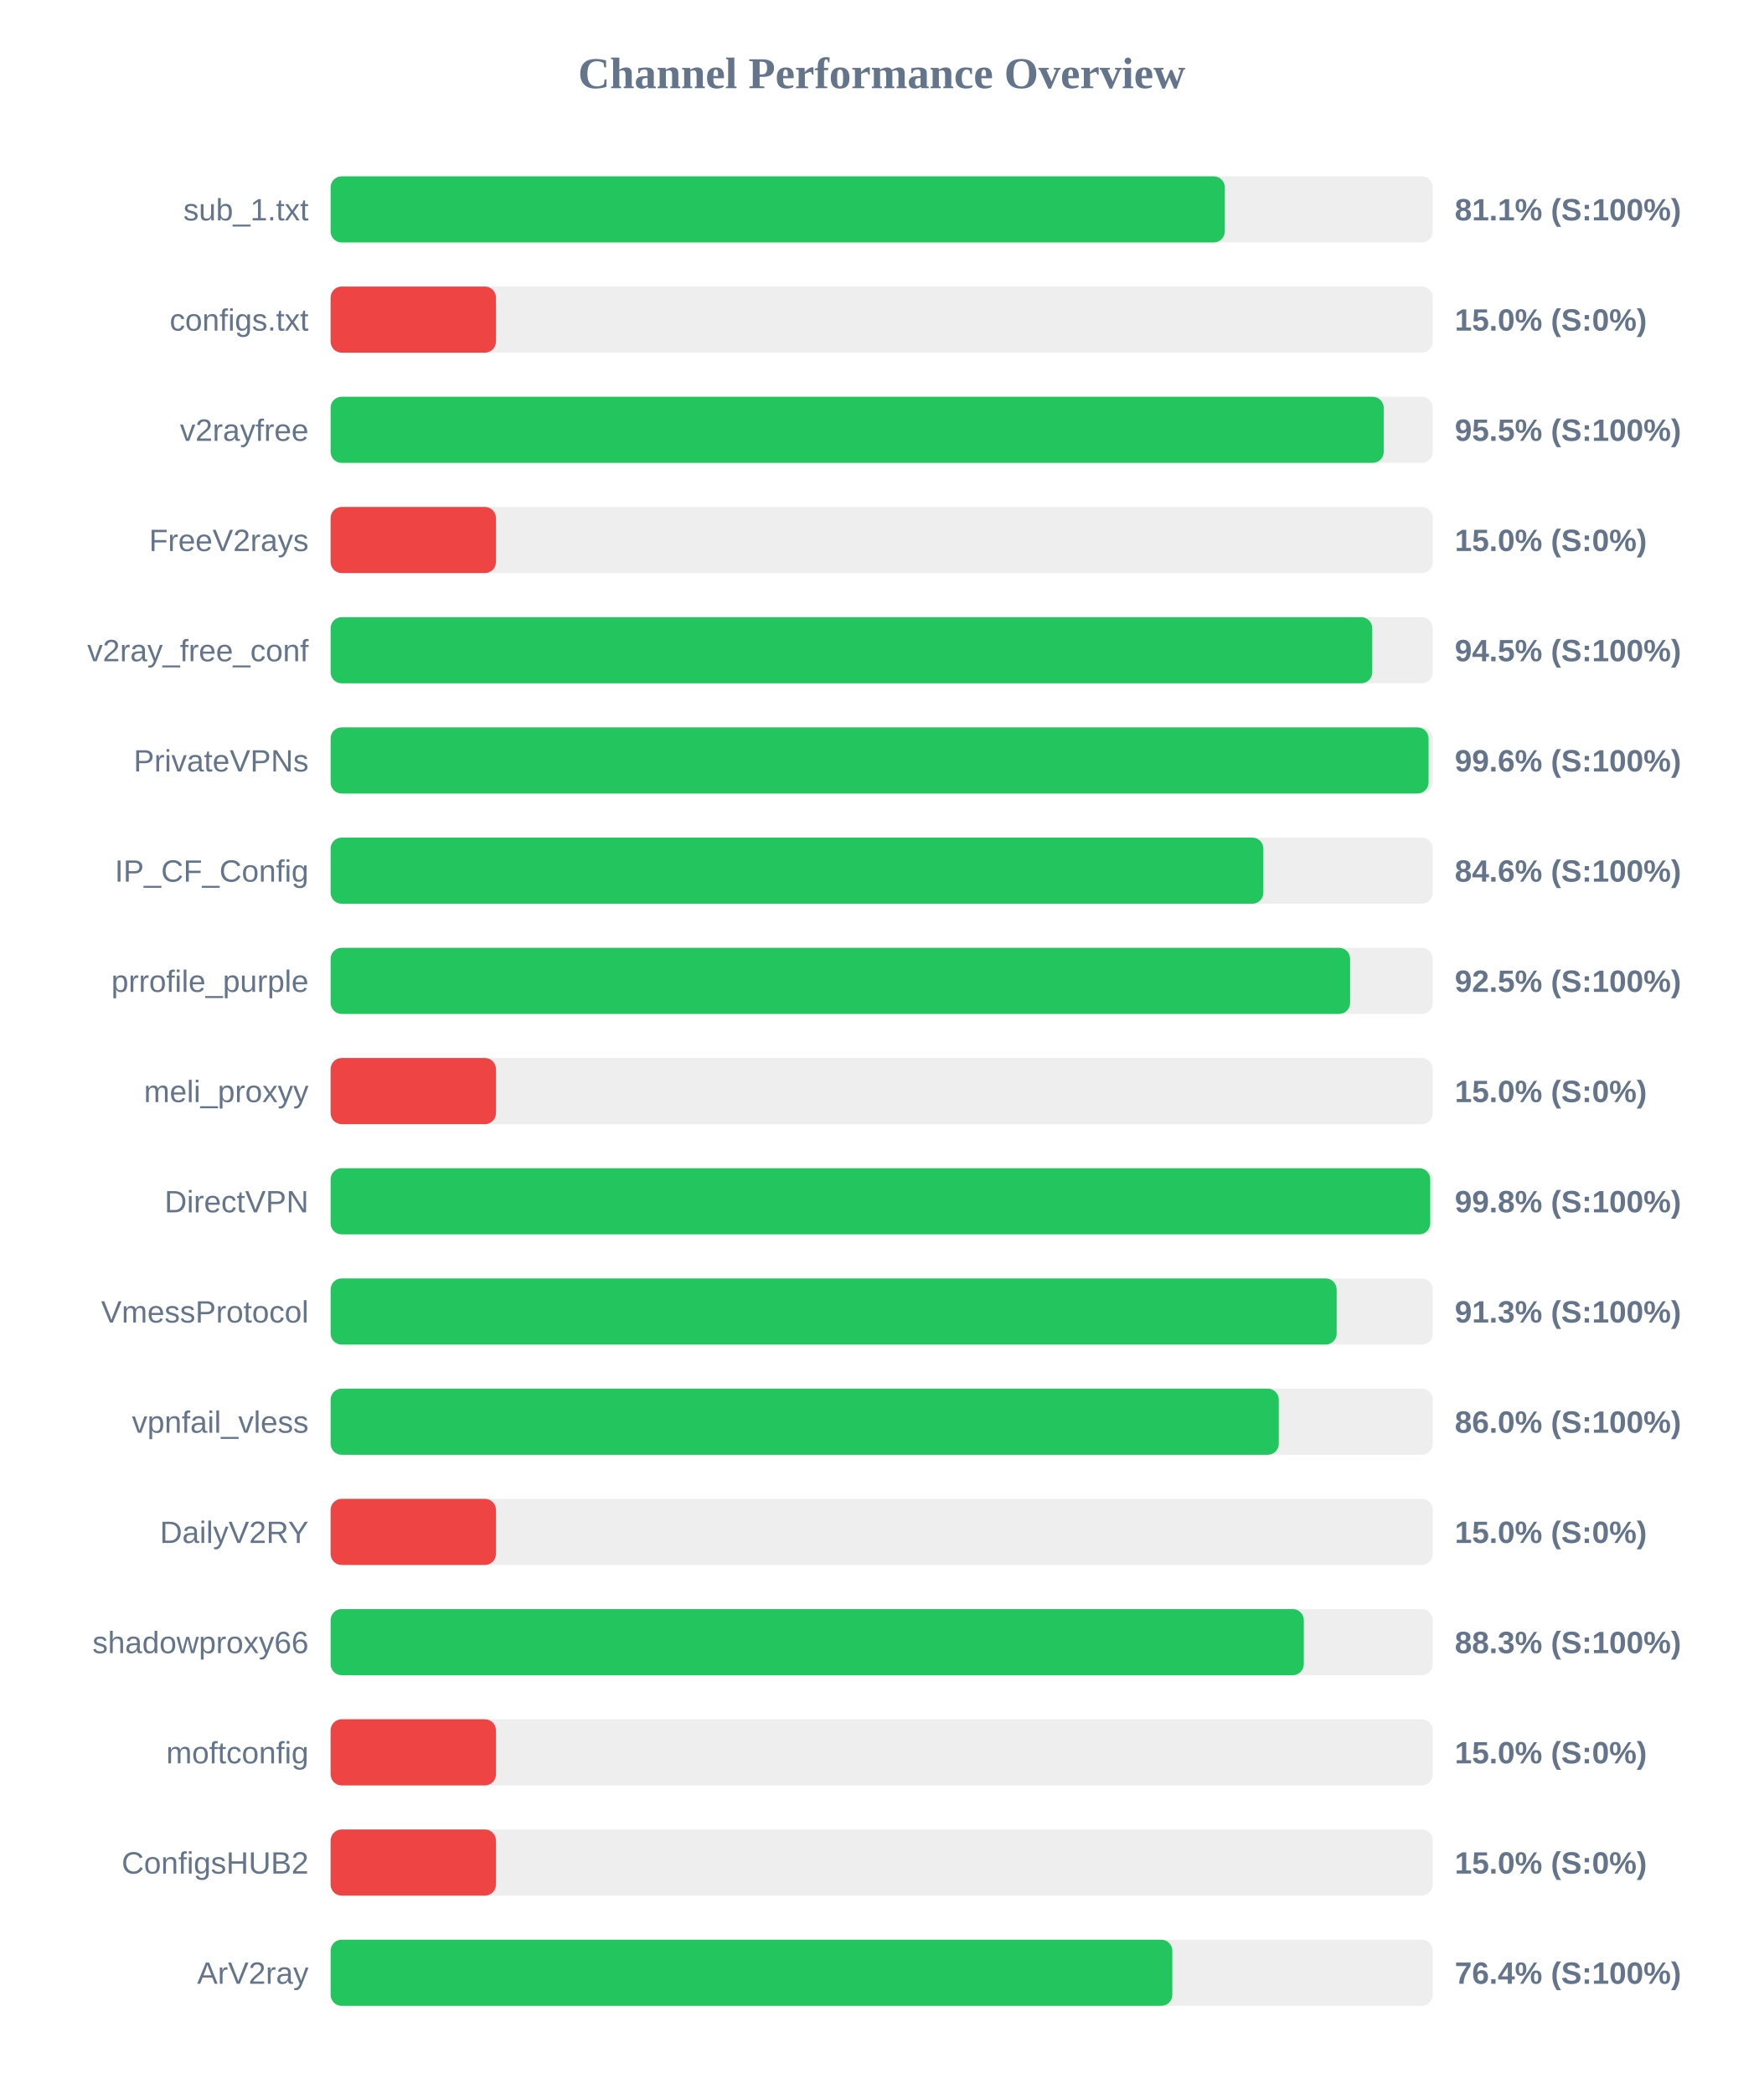
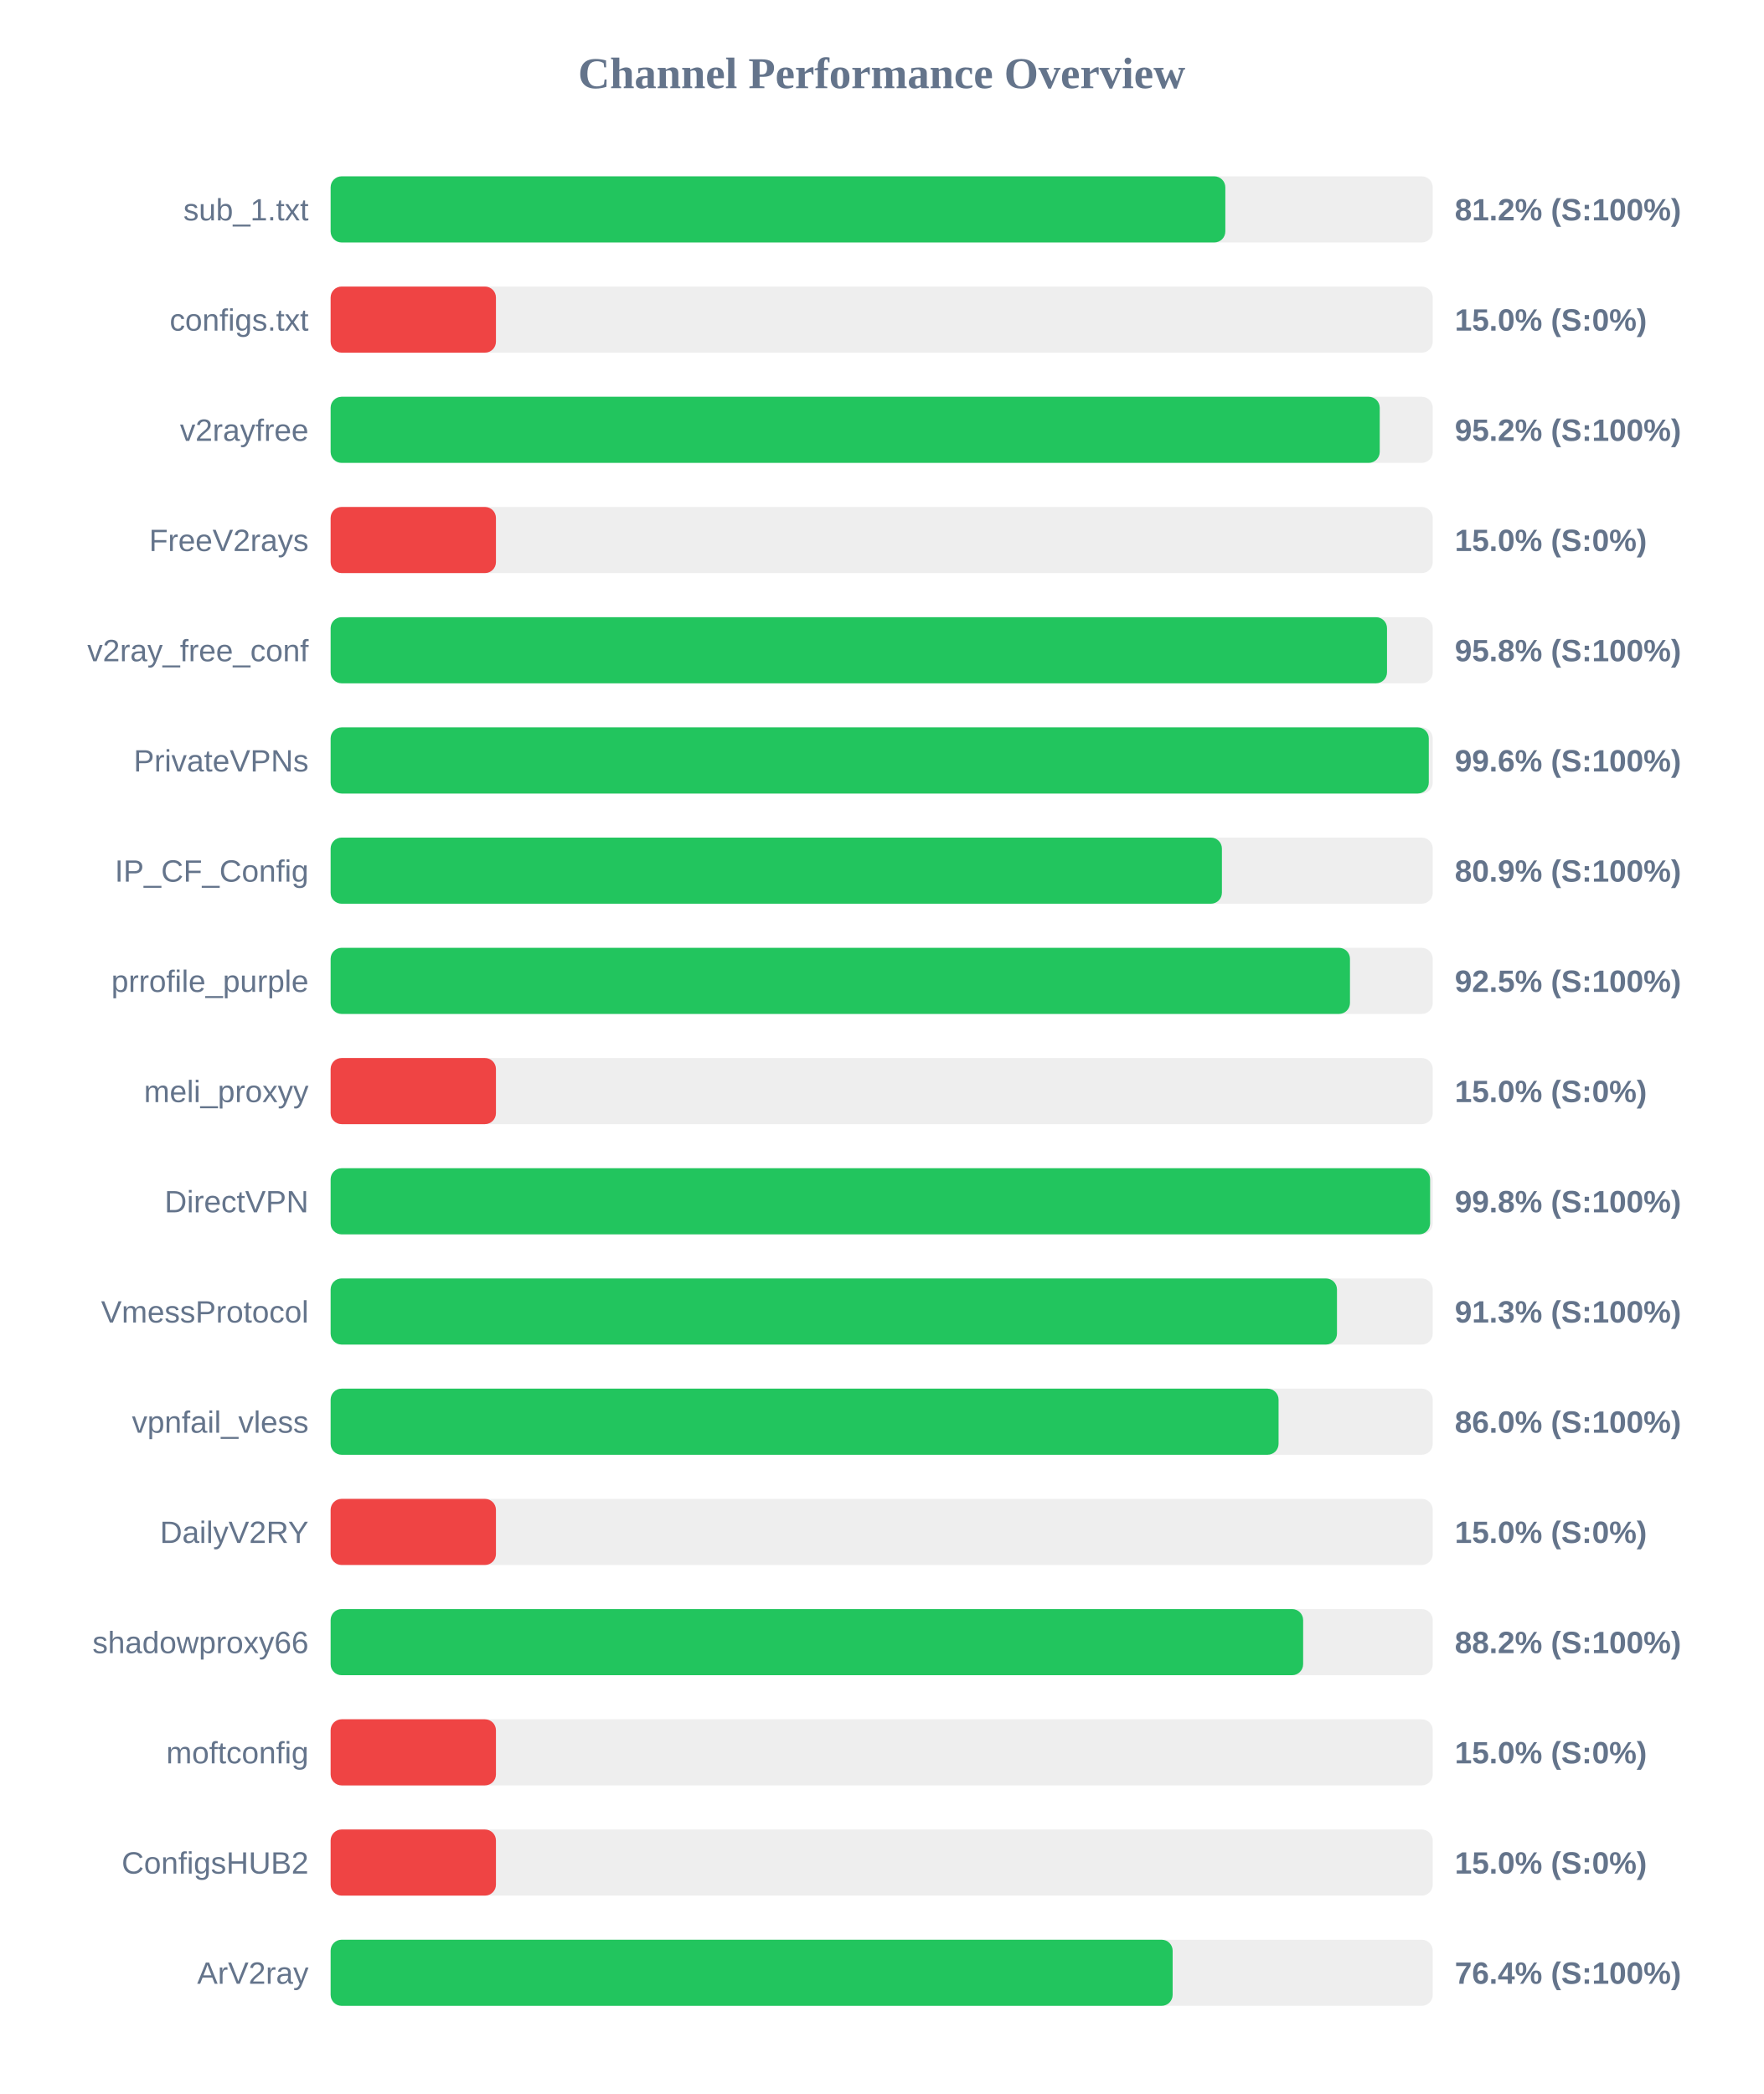
<svg xmlns="http://www.w3.org/2000/svg" width="800" height="950" version="1.1">
  <style>
        .row { font: 14px Arial; fill: #64748b; }
        .score { font: bold 14px Arial; fill: #64748b; }
    </style>
  <text x="400" y="40" text-anchor="middle" font-size="20px" font-weight="bold" fill="#64748b">Channel Performance Overview</text>
  <rect x="150" y="80" width="500" height="30" fill="#eee" rx="5" />
-   <rect x="150" y="80" width="405.65" height="30" fill="#22c55e" rx="5" />
+   <rect x="150" y="80" width="405.9" height="30" fill="#22c55e" rx="5" />
  <text x="140" y="100" text-anchor="end" class="row">sub_1.txt</text>
-   <text x="660" y="100" text-anchor="start" class="score">81.1% (S:100%)</text>
+   <text x="660" y="100" text-anchor="start" class="score">81.2% (S:100%)</text>
  <rect x="150" y="130" width="500" height="30" fill="#eee" rx="5" />
  <rect x="150" y="130" width="75.0" height="30" fill="#ef4444" rx="5" />
  <text x="140" y="150" text-anchor="end" class="row">configs.txt</text>
  <text x="660" y="150" text-anchor="start" class="score">15.0% (S:0%)</text>
  <rect x="150" y="180" width="500" height="30" fill="#eee" rx="5" />
-   <rect x="150" y="180" width="477.75" height="30" fill="#22c55e" rx="5" />
+   <rect x="150" y="180" width="475.95" height="30" fill="#22c55e" rx="5" />
  <text x="140" y="200" text-anchor="end" class="row">v2rayfree</text>
-   <text x="660" y="200" text-anchor="start" class="score">95.5% (S:100%)</text>
+   <text x="660" y="200" text-anchor="start" class="score">95.2% (S:100%)</text>
  <rect x="150" y="230" width="500" height="30" fill="#eee" rx="5" />
  <rect x="150" y="230" width="75.0" height="30" fill="#ef4444" rx="5" />
  <text x="140" y="250" text-anchor="end" class="row">FreeV2rays</text>
  <text x="660" y="250" text-anchor="start" class="score">15.0% (S:0%)</text>
  <rect x="150" y="280" width="500" height="30" fill="#eee" rx="5" />
-   <rect x="150" y="280" width="472.55" height="30" fill="#22c55e" rx="5" />
+   <rect x="150" y="280" width="479.25" height="30" fill="#22c55e" rx="5" />
  <text x="140" y="300" text-anchor="end" class="row">v2ray_free_conf</text>
-   <text x="660" y="300" text-anchor="start" class="score">94.5% (S:100%)</text>
+   <text x="660" y="300" text-anchor="start" class="score">95.8% (S:100%)</text>
  <rect x="150" y="330" width="500" height="30" fill="#eee" rx="5" />
-   <rect x="150" y="330" width="498.1" height="30" fill="#22c55e" rx="5" />
+   <rect x="150" y="330" width="498.2" height="30" fill="#22c55e" rx="5" />
  <text x="140" y="350" text-anchor="end" class="row">PrivateVPNs</text>
  <text x="660" y="350" text-anchor="start" class="score">99.6% (S:100%)</text>
  <rect x="150" y="380" width="500" height="30" fill="#eee" rx="5" />
-   <rect x="150" y="380" width="423.15" height="30" fill="#22c55e" rx="5" />
+   <rect x="150" y="380" width="404.35" height="30" fill="#22c55e" rx="5" />
  <text x="140" y="400" text-anchor="end" class="row">IP_CF_Config</text>
-   <text x="660" y="400" text-anchor="start" class="score">84.6% (S:100%)</text>
+   <text x="660" y="400" text-anchor="start" class="score">80.9% (S:100%)</text>
  <rect x="150" y="430" width="500" height="30" fill="#eee" rx="5" />
-   <rect x="150" y="430" width="462.5" height="30" fill="#22c55e" rx="5" />
+   <rect x="150" y="430" width="462.45" height="30" fill="#22c55e" rx="5" />
  <text x="140" y="450" text-anchor="end" class="row">prrofile_purple</text>
  <text x="660" y="450" text-anchor="start" class="score">92.5% (S:100%)</text>
  <rect x="150" y="480" width="500" height="30" fill="#eee" rx="5" />
  <rect x="150" y="480" width="75.0" height="30" fill="#ef4444" rx="5" />
  <text x="140" y="500" text-anchor="end" class="row">meli_proxyy</text>
  <text x="660" y="500" text-anchor="start" class="score">15.0% (S:0%)</text>
  <rect x="150" y="530" width="500" height="30" fill="#eee" rx="5" />
-   <rect x="150" y="530" width="498.85" height="30" fill="#22c55e" rx="5" />
+   <rect x="150" y="530" width="498.8" height="30" fill="#22c55e" rx="5" />
  <text x="140" y="550" text-anchor="end" class="row">DirectVPN</text>
  <text x="660" y="550" text-anchor="start" class="score">99.8% (S:100%)</text>
  <rect x="150" y="580" width="500" height="30" fill="#eee" rx="5" />
-   <rect x="150" y="580" width="456.4" height="30" fill="#22c55e" rx="5" />
+   <rect x="150" y="580" width="456.55" height="30" fill="#22c55e" rx="5" />
  <text x="140" y="600" text-anchor="end" class="row">VmessProtocol</text>
  <text x="660" y="600" text-anchor="start" class="score">91.3% (S:100%)</text>
  <rect x="150" y="630" width="500" height="30" fill="#eee" rx="5" />
-   <rect x="150" y="630" width="430.15" height="30" fill="#22c55e" rx="5" />
+   <rect x="150" y="630" width="430.05" height="30" fill="#22c55e" rx="5" />
  <text x="140" y="650" text-anchor="end" class="row">vpnfail_vless</text>
  <text x="660" y="650" text-anchor="start" class="score">86.0% (S:100%)</text>
  <rect x="150" y="680" width="500" height="30" fill="#eee" rx="5" />
  <rect x="150" y="680" width="75.0" height="30" fill="#ef4444" rx="5" />
  <text x="140" y="700" text-anchor="end" class="row">DailyV2RY</text>
  <text x="660" y="700" text-anchor="start" class="score">15.0% (S:0%)</text>
  <rect x="150" y="730" width="500" height="30" fill="#eee" rx="5" />
-   <rect x="150" y="730" width="441.5" height="30" fill="#22c55e" rx="5" />
+   <rect x="150" y="730" width="441.2" height="30" fill="#22c55e" rx="5" />
  <text x="140" y="750" text-anchor="end" class="row">shadowproxy66</text>
-   <text x="660" y="750" text-anchor="start" class="score">88.3% (S:100%)</text>
+   <text x="660" y="750" text-anchor="start" class="score">88.2% (S:100%)</text>
  <rect x="150" y="780" width="500" height="30" fill="#eee" rx="5" />
  <rect x="150" y="780" width="75.0" height="30" fill="#ef4444" rx="5" />
  <text x="140" y="800" text-anchor="end" class="row">moftconfig</text>
  <text x="660" y="800" text-anchor="start" class="score">15.0% (S:0%)</text>
  <rect x="150" y="830" width="500" height="30" fill="#eee" rx="5" />
  <rect x="150" y="830" width="75.0" height="30" fill="#ef4444" rx="5" />
  <text x="140" y="850" text-anchor="end" class="row">ConfigsHUB2</text>
  <text x="660" y="850" text-anchor="start" class="score">15.0% (S:0%)</text>
  <rect x="150" y="880" width="500" height="30" fill="#eee" rx="5" />
-   <rect x="150" y="880" width="381.85" height="30" fill="#22c55e" rx="5" />
+   <rect x="150" y="880" width="382.0" height="30" fill="#22c55e" rx="5" />
  <text x="140" y="900" text-anchor="end" class="row">ArV2ray</text>
  <text x="660" y="900" text-anchor="start" class="score">76.4% (S:100%)</text>
</svg>
